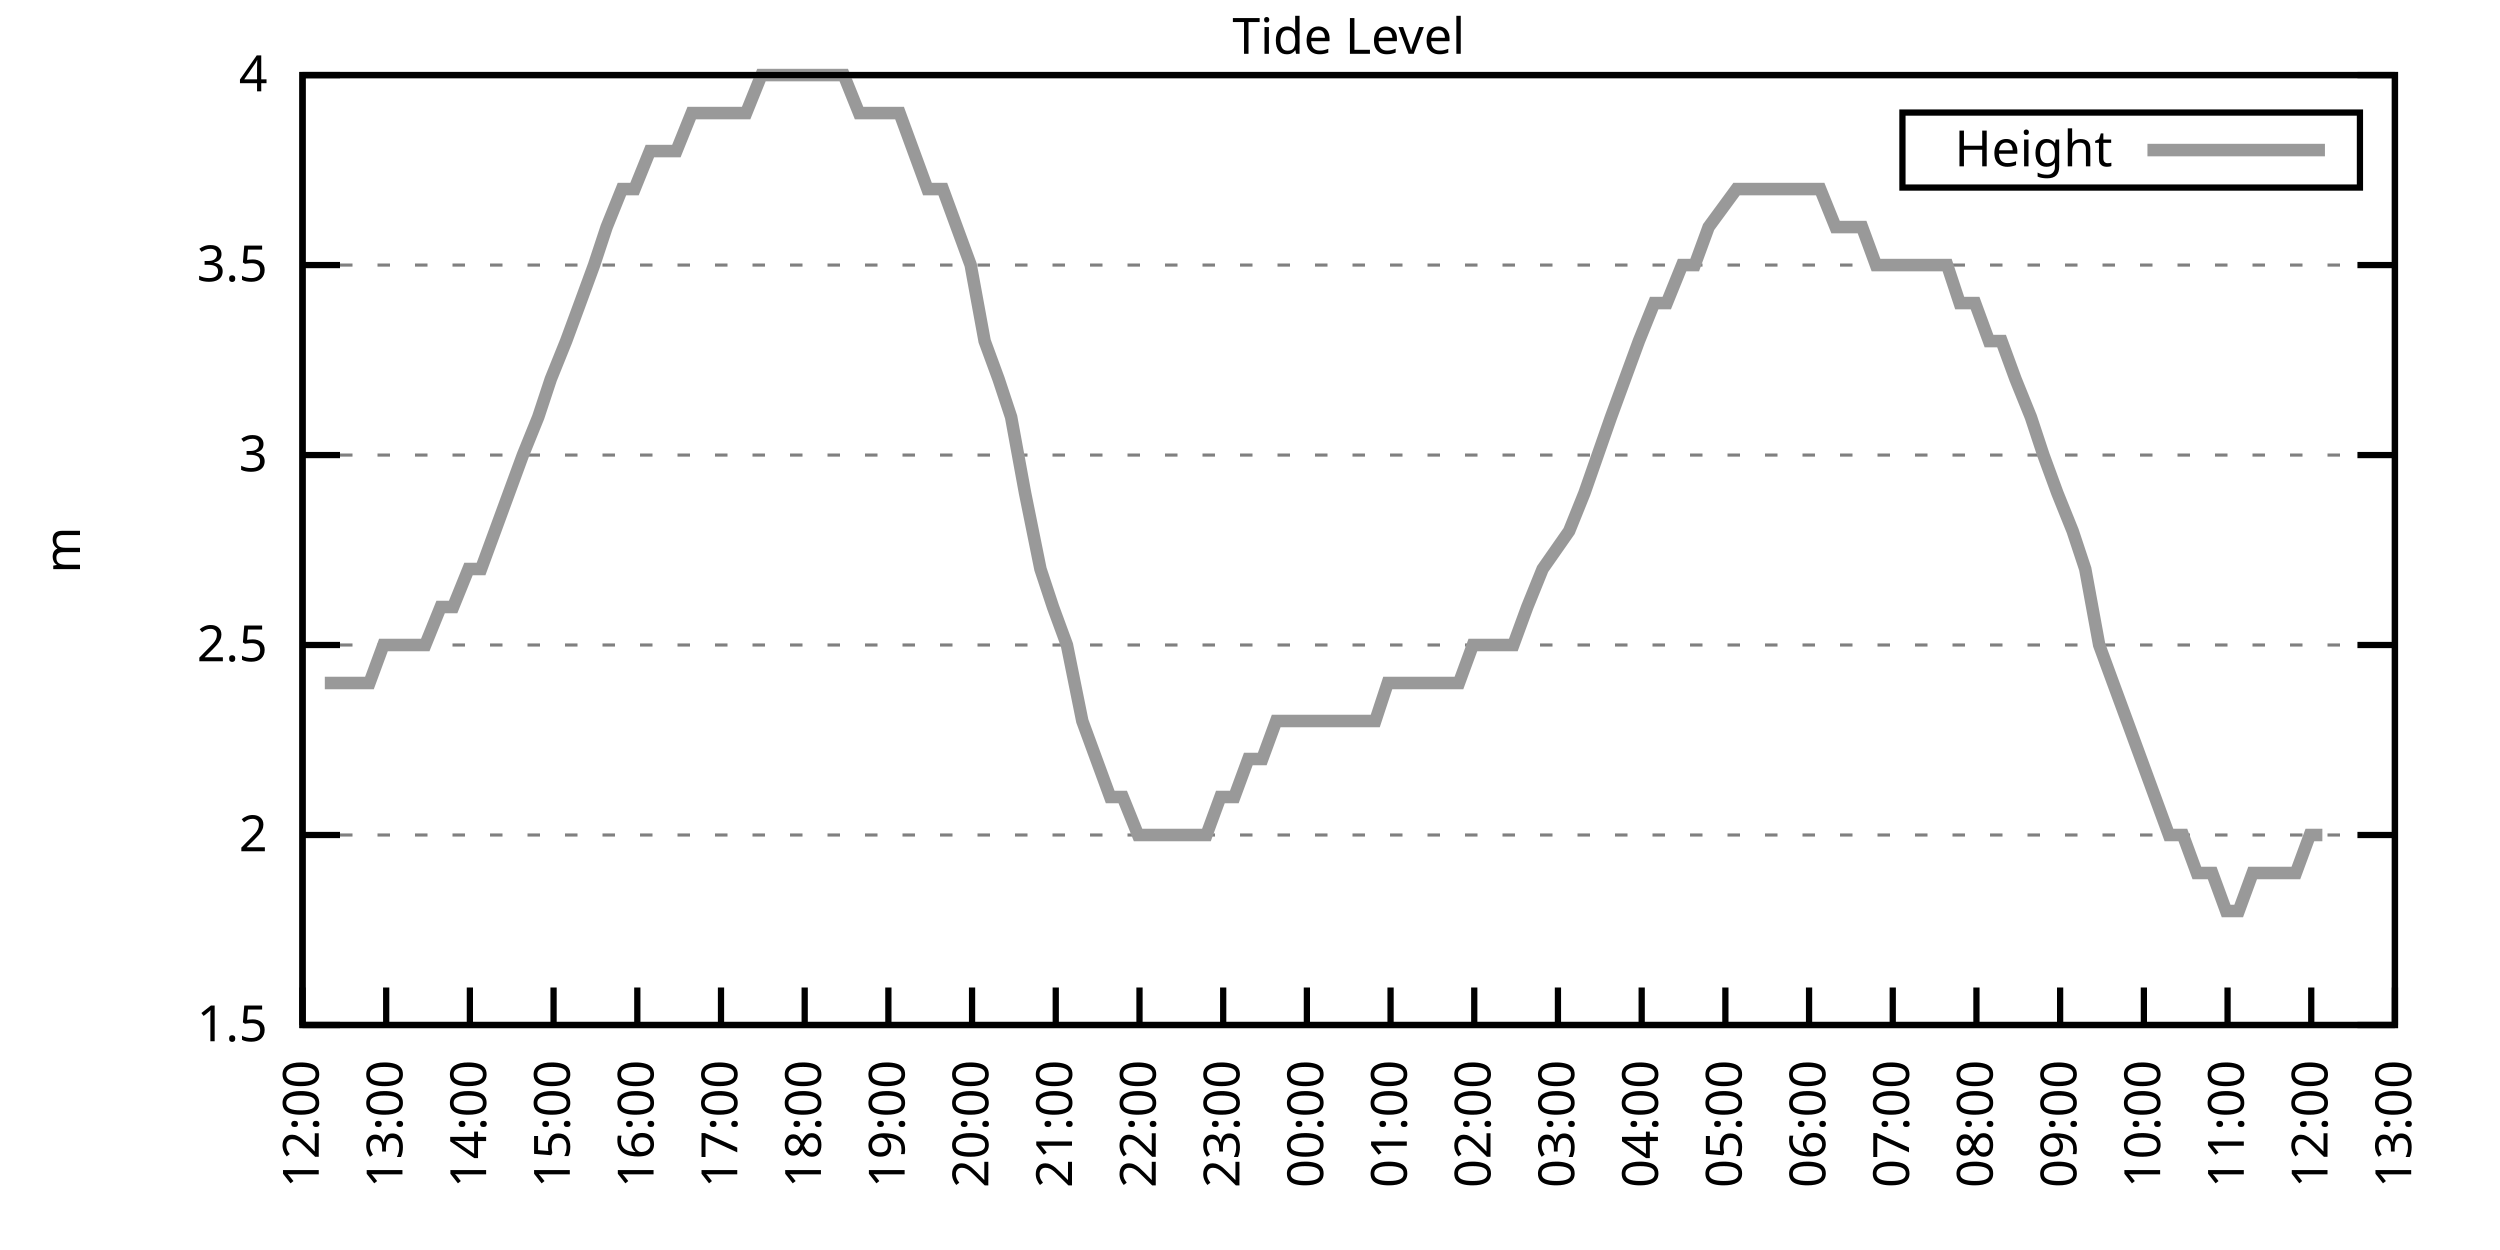
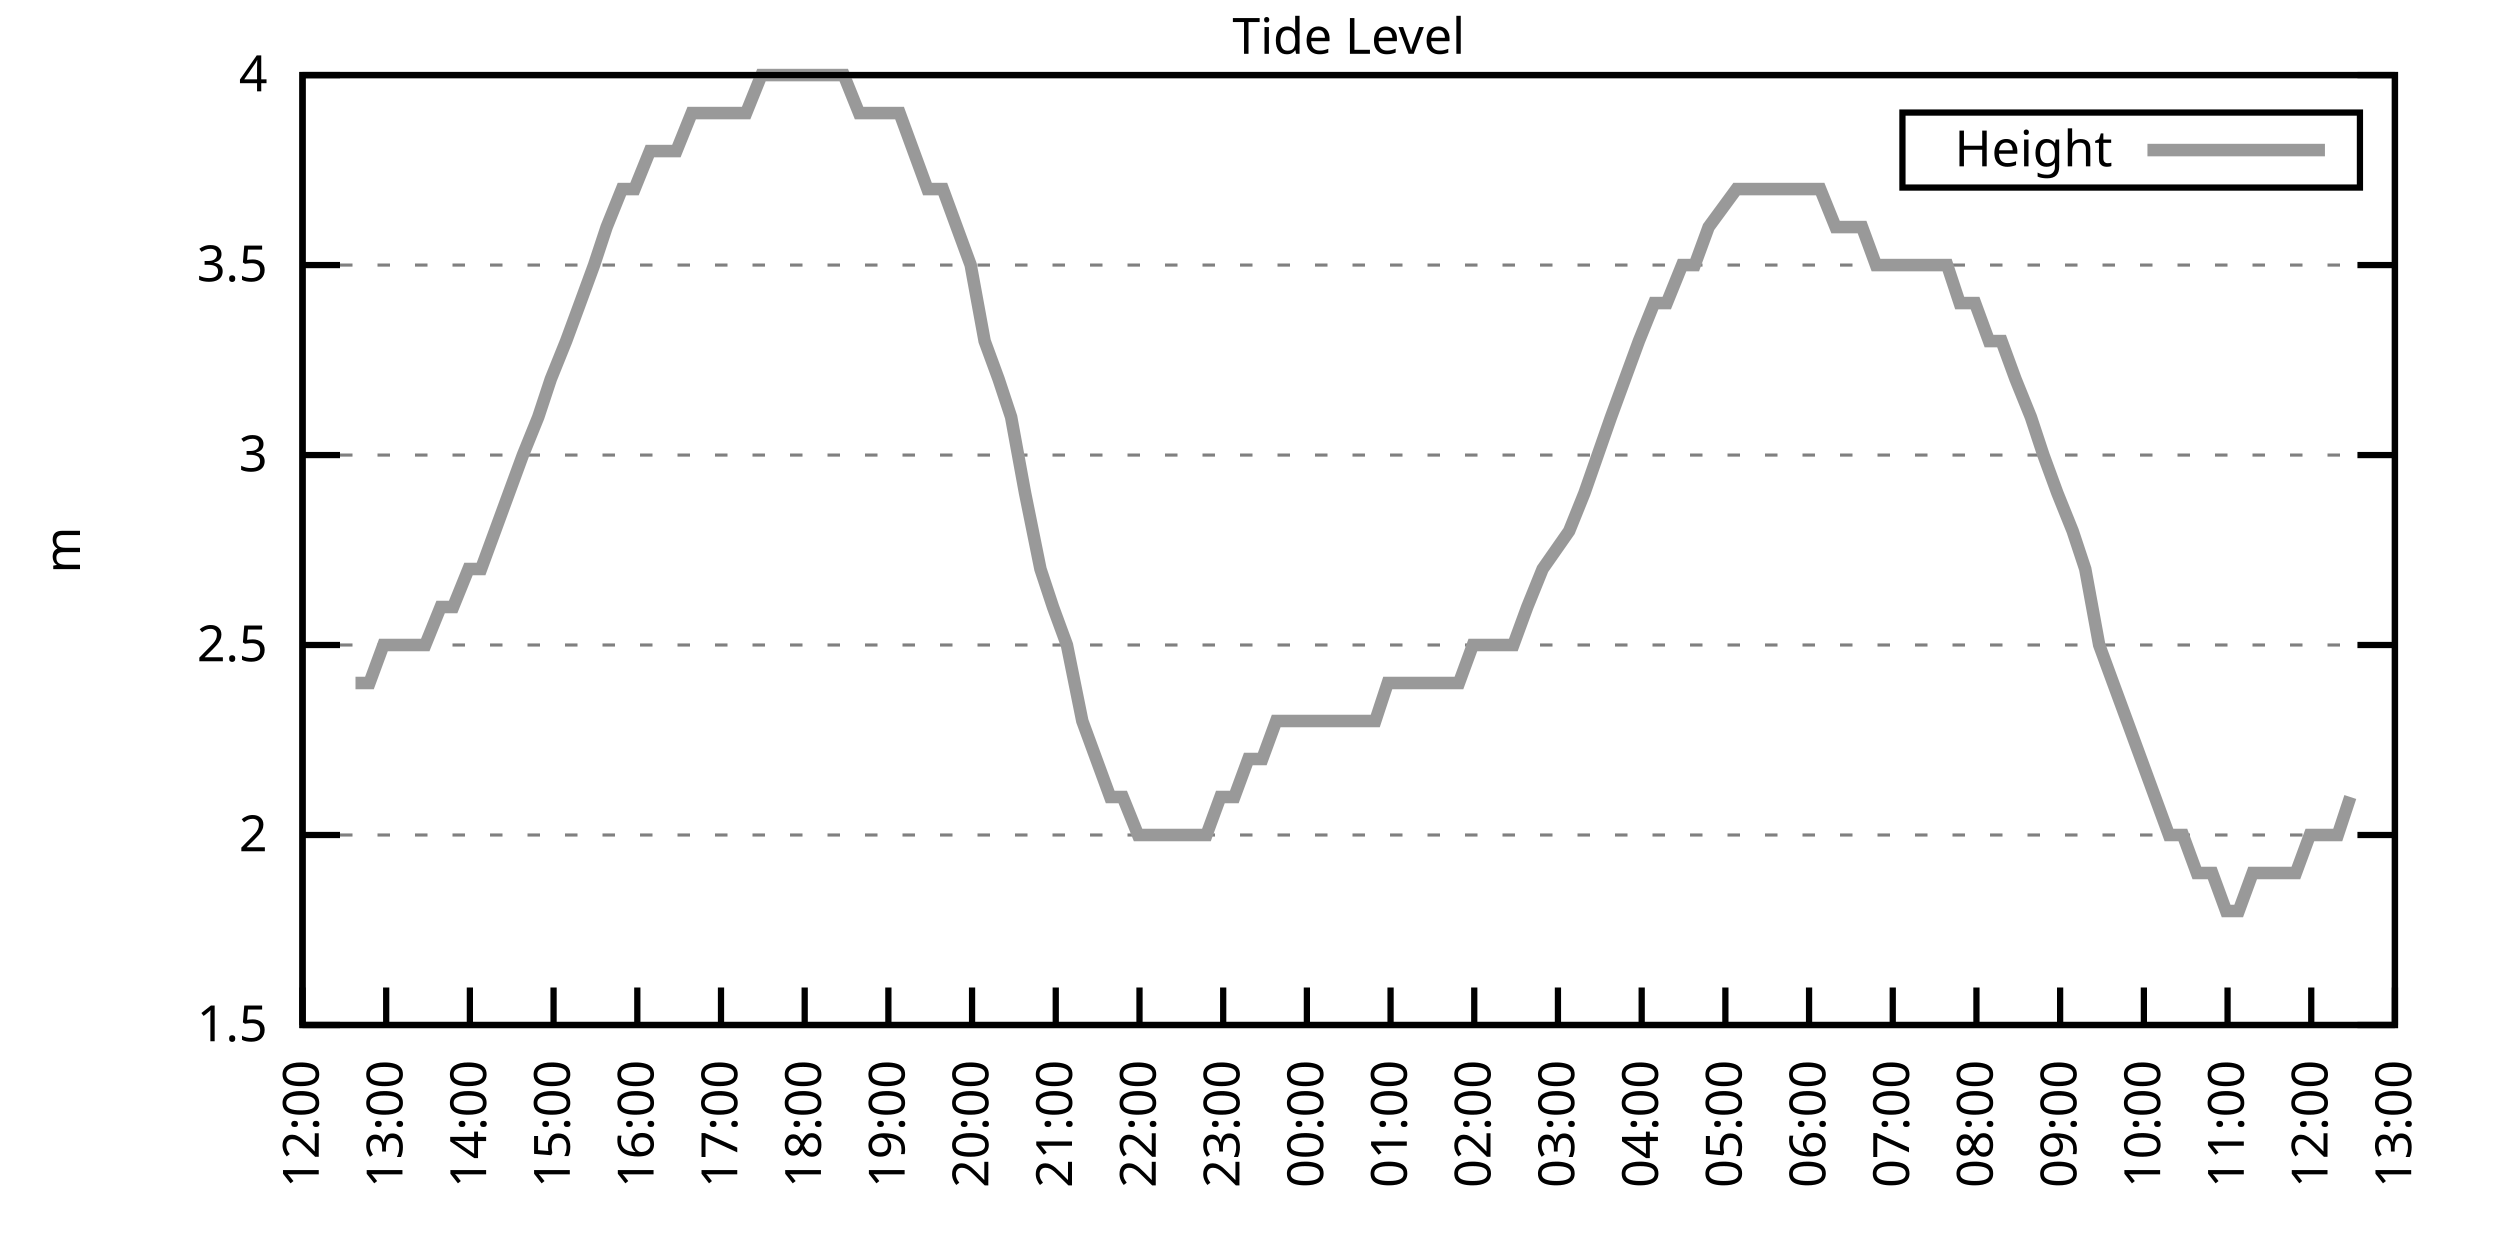
<svg xmlns="http://www.w3.org/2000/svg" xmlns:xlink="http://www.w3.org/1999/xlink" width="400" height="200" viewBox="0 0 400 200">
  <g id="gnuplot_canvas">
    <rect x="0" y="0" width="400" height="200" fill="none" />
    <defs>
      <circle id="gpDot" r="0.5" stroke-width="0.5" stroke="currentColor" />
      <path id="gpPt0" stroke-width="0.333" stroke="currentColor" d="M-1,0 h2 M0,-1 v2" />
      <path id="gpPt1" stroke-width="0.333" stroke="currentColor" d="M-1,-1 L1,1 M1,-1 L-1,1" />
      <path id="gpPt2" stroke-width="0.333" stroke="currentColor" d="M-1,0 L1,0 M0,-1 L0,1 M-1,-1 L1,1 M-1,1 L1,-1" />
      <rect id="gpPt3" stroke-width="0.333" stroke="currentColor" x="-1" y="-1" width="2" height="2" />
      <rect id="gpPt4" stroke-width="0.333" stroke="currentColor" fill="currentColor" x="-1" y="-1" width="2" height="2" />
      <circle id="gpPt5" stroke-width="0.333" stroke="currentColor" cx="0" cy="0" r="1" />
      <use xlink:href="#gpPt5" id="gpPt6" fill="currentColor" stroke="none" />
      <path id="gpPt7" stroke-width="0.333" stroke="currentColor" d="M0,-1.33 L-1.33,0.67 L1.33,0.67 z" />
      <use xlink:href="#gpPt7" id="gpPt8" fill="currentColor" stroke="none" />
      <use xlink:href="#gpPt7" id="gpPt9" stroke="currentColor" transform="rotate(180)" />
      <use xlink:href="#gpPt9" id="gpPt10" fill="currentColor" stroke="none" />
      <use xlink:href="#gpPt3" id="gpPt11" stroke="currentColor" transform="rotate(45)" />
      <use xlink:href="#gpPt11" id="gpPt12" fill="currentColor" stroke="none" />
      <path id="gpPt13" stroke-width="0.333" stroke="currentColor" d="M0,1.330 L1.265,0.411 L0.782,-1.067 L-0.782,-1.076 L-1.265,0.411 z" />
      <use xlink:href="#gpPt13" id="gpPt14" fill="currentColor" stroke="none" />
      <filter id="textbox" filterUnits="objectBoundingBox" x="0" y="0" height="1" width="1">
        <feFlood flood-color="white" flood-opacity="1" result="bgnd" />
        <feComposite in="SourceGraphic" in2="bgnd" operator="atop" />
      </filter>
      <filter id="greybox" filterUnits="objectBoundingBox" x="0" y="0" height="1" width="1">
        <feFlood flood-color="lightgrey" flood-opacity="1" result="grey" />
        <feComposite in="SourceGraphic" in2="grey" operator="atop" />
      </filter>
    </defs>
    <g fill="none" color="white" stroke="currentColor" stroke-width="1.00" stroke-linecap="butt" stroke-linejoin="miter">
</g>
    <g fill="none" color="black" stroke="currentColor" stroke-width="1.00" stroke-linecap="butt" stroke-linejoin="miter">
      <g stroke="none" shape-rendering="crispEdges">
        <polygon fill="rgb(255, 255, 255)" points="48.40,164.00 383.18,164.00 383.18,12.02 48.40,12.02 " />
      </g>
    </g>
    <g fill="none" color="black" stroke="currentColor" stroke-width="1.00" stroke-linecap="butt" stroke-linejoin="miter">
</g>
    <g fill="none" color="black" stroke="black" stroke-width="0.50" stroke-linecap="butt" stroke-linejoin="miter">
</g>
    <g fill="none" color="gray" stroke="currentColor" stroke-width="0.50" stroke-linecap="butt" stroke-linejoin="miter">
      <path stroke="gray" stroke-dasharray="2,4" class="gridline" d="M48.40,164.00 L383.19,164.00  " />
    </g>
    <g fill="none" color="gray" stroke="gray" stroke-width="1.00" stroke-linecap="butt" stroke-linejoin="miter">
</g>
    <g fill="none" color="black" stroke="currentColor" stroke-width="1.00" stroke-linecap="butt" stroke-linejoin="miter">
      <path stroke="black" d="M48.40,164.00 L54.40,164.00 M383.19,164.00 L377.19,164.00  " />
      <g transform="translate(42.80,166.60)" stroke="none" fill="black" font-family="Sans" font-size="8.00" text-anchor="end">
        <text>
          <tspan font-family="Sans"> 1.5</tspan>
        </text>
      </g>
    </g>
    <g fill="none" color="black" stroke="currentColor" stroke-width="1.00" stroke-linecap="butt" stroke-linejoin="miter">
</g>
    <g fill="none" color="black" stroke="black" stroke-width="0.50" stroke-linecap="butt" stroke-linejoin="miter">
</g>
    <g fill="none" color="gray" stroke="currentColor" stroke-width="0.50" stroke-linecap="butt" stroke-linejoin="miter">
      <path stroke="gray" stroke-dasharray="2,4" class="gridline" d="M48.40,133.60 L383.19,133.60  " />
    </g>
    <g fill="none" color="gray" stroke="gray" stroke-width="1.00" stroke-linecap="butt" stroke-linejoin="miter">
</g>
    <g fill="none" color="black" stroke="currentColor" stroke-width="1.00" stroke-linecap="butt" stroke-linejoin="miter">
      <path stroke="black" d="M48.40,133.60 L54.40,133.60 M383.19,133.60 L377.19,133.60  " />
      <g transform="translate(42.80,136.20)" stroke="none" fill="black" font-family="Sans" font-size="8.00" text-anchor="end">
        <text>
          <tspan font-family="Sans"> 2</tspan>
        </text>
      </g>
    </g>
    <g fill="none" color="black" stroke="currentColor" stroke-width="1.00" stroke-linecap="butt" stroke-linejoin="miter">
</g>
    <g fill="none" color="black" stroke="black" stroke-width="0.50" stroke-linecap="butt" stroke-linejoin="miter">
</g>
    <g fill="none" color="gray" stroke="currentColor" stroke-width="0.50" stroke-linecap="butt" stroke-linejoin="miter">
      <path stroke="gray" stroke-dasharray="2,4" class="gridline" d="M48.40,103.20 L383.19,103.20  " />
    </g>
    <g fill="none" color="gray" stroke="gray" stroke-width="1.00" stroke-linecap="butt" stroke-linejoin="miter">
</g>
    <g fill="none" color="black" stroke="currentColor" stroke-width="1.00" stroke-linecap="butt" stroke-linejoin="miter">
      <path stroke="black" d="M48.40,103.20 L54.40,103.20 M383.19,103.20 L377.19,103.20  " />
      <g transform="translate(42.80,105.80)" stroke="none" fill="black" font-family="Sans" font-size="8.00" text-anchor="end">
        <text>
          <tspan font-family="Sans"> 2.5</tspan>
        </text>
      </g>
    </g>
    <g fill="none" color="black" stroke="currentColor" stroke-width="1.00" stroke-linecap="butt" stroke-linejoin="miter">
</g>
    <g fill="none" color="black" stroke="black" stroke-width="0.50" stroke-linecap="butt" stroke-linejoin="miter">
</g>
    <g fill="none" color="gray" stroke="currentColor" stroke-width="0.50" stroke-linecap="butt" stroke-linejoin="miter">
      <path stroke="gray" stroke-dasharray="2,4" class="gridline" d="M48.40,72.81 L383.19,72.81  " />
    </g>
    <g fill="none" color="gray" stroke="gray" stroke-width="1.00" stroke-linecap="butt" stroke-linejoin="miter">
</g>
    <g fill="none" color="black" stroke="currentColor" stroke-width="1.00" stroke-linecap="butt" stroke-linejoin="miter">
      <path stroke="black" d="M48.40,72.81 L54.40,72.81 M383.19,72.81 L377.19,72.81  " />
      <g transform="translate(42.80,75.41)" stroke="none" fill="black" font-family="Sans" font-size="8.00" text-anchor="end">
        <text>
          <tspan font-family="Sans"> 3</tspan>
        </text>
      </g>
    </g>
    <g fill="none" color="black" stroke="currentColor" stroke-width="1.00" stroke-linecap="butt" stroke-linejoin="miter">
</g>
    <g fill="none" color="black" stroke="black" stroke-width="0.50" stroke-linecap="butt" stroke-linejoin="miter">
</g>
    <g fill="none" color="gray" stroke="currentColor" stroke-width="0.50" stroke-linecap="butt" stroke-linejoin="miter">
      <path stroke="gray" stroke-dasharray="2,4" class="gridline" d="M48.40,42.41 L383.19,42.41  " />
    </g>
    <g fill="none" color="gray" stroke="gray" stroke-width="1.00" stroke-linecap="butt" stroke-linejoin="miter">
</g>
    <g fill="none" color="black" stroke="currentColor" stroke-width="1.00" stroke-linecap="butt" stroke-linejoin="miter">
      <path stroke="black" d="M48.40,42.41 L54.40,42.41 M383.19,42.41 L377.19,42.41  " />
      <g transform="translate(42.80,45.01)" stroke="none" fill="black" font-family="Sans" font-size="8.00" text-anchor="end">
        <text>
          <tspan font-family="Sans"> 3.5</tspan>
        </text>
      </g>
    </g>
    <g fill="none" color="black" stroke="currentColor" stroke-width="1.00" stroke-linecap="butt" stroke-linejoin="miter">
</g>
    <g fill="none" color="black" stroke="black" stroke-width="0.50" stroke-linecap="butt" stroke-linejoin="miter">
</g>
    <g fill="none" color="gray" stroke="currentColor" stroke-width="0.50" stroke-linecap="butt" stroke-linejoin="miter">
      <path stroke="gray" stroke-dasharray="2,4" class="gridline" d="M48.40,12.01 L383.19,12.01  " />
    </g>
    <g fill="none" color="gray" stroke="gray" stroke-width="1.00" stroke-linecap="butt" stroke-linejoin="miter">
</g>
    <g fill="none" color="black" stroke="currentColor" stroke-width="1.00" stroke-linecap="butt" stroke-linejoin="miter">
      <path stroke="black" d="M48.40,12.01 L54.40,12.01 M383.19,12.01 L377.19,12.01  " />
      <g transform="translate(42.80,14.61)" stroke="none" fill="black" font-family="Sans" font-size="8.00" text-anchor="end">
        <text>
          <tspan font-family="Sans"> 4</tspan>
        </text>
      </g>
    </g>
    <g fill="none" color="black" stroke="currentColor" stroke-width="1.00" stroke-linecap="butt" stroke-linejoin="miter">
      <path stroke="black" d="M48.40,164.00 L48.40,158.00  " />
      <g transform="translate(51.00,169.60) rotate(270.00)" stroke="none" fill="black" font-family="Sans" font-size="8.00" text-anchor="end">
        <text>
          <tspan font-family="Sans">12:00</tspan>
        </text>
      </g>
    </g>
    <g fill="none" color="black" stroke="currentColor" stroke-width="1.00" stroke-linecap="butt" stroke-linejoin="miter">
      <path stroke="black" d="M61.79,164.00 L61.79,158.00  " />
      <g transform="translate(64.39,169.60) rotate(270.00)" stroke="none" fill="black" font-family="Sans" font-size="8.00" text-anchor="end">
        <text>
          <tspan font-family="Sans">13:00</tspan>
        </text>
      </g>
    </g>
    <g fill="none" color="black" stroke="currentColor" stroke-width="1.00" stroke-linecap="butt" stroke-linejoin="miter">
      <path stroke="black" d="M75.18,164.00 L75.18,158.00  " />
      <g transform="translate(77.78,169.60) rotate(270.00)" stroke="none" fill="black" font-family="Sans" font-size="8.00" text-anchor="end">
        <text>
          <tspan font-family="Sans">14:00</tspan>
        </text>
      </g>
    </g>
    <g fill="none" color="black" stroke="currentColor" stroke-width="1.00" stroke-linecap="butt" stroke-linejoin="miter">
      <path stroke="black" d="M88.57,164.00 L88.57,158.00  " />
      <g transform="translate(91.17,169.60) rotate(270.00)" stroke="none" fill="black" font-family="Sans" font-size="8.00" text-anchor="end">
        <text>
          <tspan font-family="Sans">15:00</tspan>
        </text>
      </g>
    </g>
    <g fill="none" color="black" stroke="currentColor" stroke-width="1.00" stroke-linecap="butt" stroke-linejoin="miter">
      <path stroke="black" d="M101.97,164.00 L101.97,158.00  " />
      <g transform="translate(104.57,169.60) rotate(270.00)" stroke="none" fill="black" font-family="Sans" font-size="8.00" text-anchor="end">
        <text>
          <tspan font-family="Sans">16:00</tspan>
        </text>
      </g>
    </g>
    <g fill="none" color="black" stroke="currentColor" stroke-width="1.00" stroke-linecap="butt" stroke-linejoin="miter">
      <path stroke="black" d="M115.36,164.00 L115.36,158.00  " />
      <g transform="translate(117.96,169.60) rotate(270.00)" stroke="none" fill="black" font-family="Sans" font-size="8.00" text-anchor="end">
        <text>
          <tspan font-family="Sans">17:00</tspan>
        </text>
      </g>
    </g>
    <g fill="none" color="black" stroke="currentColor" stroke-width="1.00" stroke-linecap="butt" stroke-linejoin="miter">
      <path stroke="black" d="M128.75,164.00 L128.75,158.00  " />
      <g transform="translate(131.35,169.60) rotate(270.00)" stroke="none" fill="black" font-family="Sans" font-size="8.00" text-anchor="end">
        <text>
          <tspan font-family="Sans">18:00</tspan>
        </text>
      </g>
    </g>
    <g fill="none" color="black" stroke="currentColor" stroke-width="1.00" stroke-linecap="butt" stroke-linejoin="miter">
      <path stroke="black" d="M142.14,164.00 L142.14,158.00  " />
      <g transform="translate(144.74,169.60) rotate(270.00)" stroke="none" fill="black" font-family="Sans" font-size="8.00" text-anchor="end">
        <text>
          <tspan font-family="Sans">19:00</tspan>
        </text>
      </g>
    </g>
    <g fill="none" color="black" stroke="currentColor" stroke-width="1.00" stroke-linecap="butt" stroke-linejoin="miter">
      <path stroke="black" d="M155.53,164.00 L155.53,158.00  " />
      <g transform="translate(158.13,169.60) rotate(270.00)" stroke="none" fill="black" font-family="Sans" font-size="8.00" text-anchor="end">
        <text>
          <tspan font-family="Sans">20:00</tspan>
        </text>
      </g>
    </g>
    <g fill="none" color="black" stroke="currentColor" stroke-width="1.00" stroke-linecap="butt" stroke-linejoin="miter">
      <path stroke="black" d="M168.92,164.00 L168.92,158.00  " />
      <g transform="translate(171.52,169.60) rotate(270.00)" stroke="none" fill="black" font-family="Sans" font-size="8.00" text-anchor="end">
        <text>
          <tspan font-family="Sans">21:00</tspan>
        </text>
      </g>
    </g>
    <g fill="none" color="black" stroke="currentColor" stroke-width="1.00" stroke-linecap="butt" stroke-linejoin="miter">
      <path stroke="black" d="M182.32,164.00 L182.32,158.00  " />
      <g transform="translate(184.92,169.60) rotate(270.00)" stroke="none" fill="black" font-family="Sans" font-size="8.00" text-anchor="end">
        <text>
          <tspan font-family="Sans">22:00</tspan>
        </text>
      </g>
    </g>
    <g fill="none" color="black" stroke="currentColor" stroke-width="1.00" stroke-linecap="butt" stroke-linejoin="miter">
      <path stroke="black" d="M195.71,164.00 L195.71,158.00  " />
      <g transform="translate(198.31,169.60) rotate(270.00)" stroke="none" fill="black" font-family="Sans" font-size="8.00" text-anchor="end">
        <text>
          <tspan font-family="Sans">23:00</tspan>
        </text>
      </g>
    </g>
    <g fill="none" color="black" stroke="currentColor" stroke-width="1.00" stroke-linecap="butt" stroke-linejoin="miter">
      <path stroke="black" d="M209.10,164.00 L209.10,158.00  " />
      <g transform="translate(211.70,169.60) rotate(270.00)" stroke="none" fill="black" font-family="Sans" font-size="8.00" text-anchor="end">
        <text>
          <tspan font-family="Sans">00:00</tspan>
        </text>
      </g>
    </g>
    <g fill="none" color="black" stroke="currentColor" stroke-width="1.00" stroke-linecap="butt" stroke-linejoin="miter">
      <path stroke="black" d="M222.49,164.00 L222.49,158.00  " />
      <g transform="translate(225.09,169.60) rotate(270.00)" stroke="none" fill="black" font-family="Sans" font-size="8.00" text-anchor="end">
        <text>
          <tspan font-family="Sans">01:00</tspan>
        </text>
      </g>
    </g>
    <g fill="none" color="black" stroke="currentColor" stroke-width="1.00" stroke-linecap="butt" stroke-linejoin="miter">
      <path stroke="black" d="M235.88,164.00 L235.88,158.00  " />
      <g transform="translate(238.48,169.60) rotate(270.00)" stroke="none" fill="black" font-family="Sans" font-size="8.00" text-anchor="end">
        <text>
          <tspan font-family="Sans">02:00</tspan>
        </text>
      </g>
    </g>
    <g fill="none" color="black" stroke="currentColor" stroke-width="1.00" stroke-linecap="butt" stroke-linejoin="miter">
      <path stroke="black" d="M249.27,164.00 L249.27,158.00  " />
      <g transform="translate(251.87,169.60) rotate(270.00)" stroke="none" fill="black" font-family="Sans" font-size="8.00" text-anchor="end">
        <text>
          <tspan font-family="Sans">03:00</tspan>
        </text>
      </g>
    </g>
    <g fill="none" color="black" stroke="currentColor" stroke-width="1.00" stroke-linecap="butt" stroke-linejoin="miter">
      <path stroke="black" d="M262.67,164.00 L262.67,158.00  " />
      <g transform="translate(265.27,169.60) rotate(270.00)" stroke="none" fill="black" font-family="Sans" font-size="8.00" text-anchor="end">
        <text>
          <tspan font-family="Sans">04:00</tspan>
        </text>
      </g>
    </g>
    <g fill="none" color="black" stroke="currentColor" stroke-width="1.00" stroke-linecap="butt" stroke-linejoin="miter">
      <path stroke="black" d="M276.06,164.00 L276.06,158.00  " />
      <g transform="translate(278.66,169.60) rotate(270.00)" stroke="none" fill="black" font-family="Sans" font-size="8.00" text-anchor="end">
        <text>
          <tspan font-family="Sans">05:00</tspan>
        </text>
      </g>
    </g>
    <g fill="none" color="black" stroke="currentColor" stroke-width="1.00" stroke-linecap="butt" stroke-linejoin="miter">
      <path stroke="black" d="M289.45,164.00 L289.45,158.00  " />
      <g transform="translate(292.05,169.60) rotate(270.00)" stroke="none" fill="black" font-family="Sans" font-size="8.00" text-anchor="end">
        <text>
          <tspan font-family="Sans">06:00</tspan>
        </text>
      </g>
    </g>
    <g fill="none" color="black" stroke="currentColor" stroke-width="1.00" stroke-linecap="butt" stroke-linejoin="miter">
      <path stroke="black" d="M302.84,164.00 L302.84,158.00  " />
      <g transform="translate(305.44,169.60) rotate(270.00)" stroke="none" fill="black" font-family="Sans" font-size="8.00" text-anchor="end">
        <text>
          <tspan font-family="Sans">07:00</tspan>
        </text>
      </g>
    </g>
    <g fill="none" color="black" stroke="currentColor" stroke-width="1.00" stroke-linecap="butt" stroke-linejoin="miter">
      <path stroke="black" d="M316.23,164.00 L316.23,158.00  " />
      <g transform="translate(318.83,169.60) rotate(270.00)" stroke="none" fill="black" font-family="Sans" font-size="8.00" text-anchor="end">
        <text>
          <tspan font-family="Sans">08:00</tspan>
        </text>
      </g>
    </g>
    <g fill="none" color="black" stroke="currentColor" stroke-width="1.00" stroke-linecap="butt" stroke-linejoin="miter">
      <path stroke="black" d="M329.62,164.00 L329.62,158.00  " />
      <g transform="translate(332.22,169.60) rotate(270.00)" stroke="none" fill="black" font-family="Sans" font-size="8.00" text-anchor="end">
        <text>
          <tspan font-family="Sans">09:00</tspan>
        </text>
      </g>
    </g>
    <g fill="none" color="black" stroke="currentColor" stroke-width="1.00" stroke-linecap="butt" stroke-linejoin="miter">
      <path stroke="black" d="M343.02,164.00 L343.02,158.00  " />
      <g transform="translate(345.62,169.60) rotate(270.00)" stroke="none" fill="black" font-family="Sans" font-size="8.00" text-anchor="end">
        <text>
          <tspan font-family="Sans">10:00</tspan>
        </text>
      </g>
    </g>
    <g fill="none" color="black" stroke="currentColor" stroke-width="1.00" stroke-linecap="butt" stroke-linejoin="miter">
      <path stroke="black" d="M356.41,164.00 L356.41,158.00  " />
      <g transform="translate(359.01,169.60) rotate(270.00)" stroke="none" fill="black" font-family="Sans" font-size="8.00" text-anchor="end">
        <text>
          <tspan font-family="Sans">11:00</tspan>
        </text>
      </g>
    </g>
    <g fill="none" color="black" stroke="currentColor" stroke-width="1.00" stroke-linecap="butt" stroke-linejoin="miter">
      <path stroke="black" d="M369.80,164.00 L369.80,158.00  " />
      <g transform="translate(372.40,169.60) rotate(270.00)" stroke="none" fill="black" font-family="Sans" font-size="8.00" text-anchor="end">
        <text>
          <tspan font-family="Sans">12:00</tspan>
        </text>
      </g>
    </g>
    <g fill="none" color="black" stroke="currentColor" stroke-width="1.00" stroke-linecap="butt" stroke-linejoin="miter">
      <path stroke="black" d="M383.19,164.00 L383.19,158.00  " />
      <g transform="translate(385.79,169.60) rotate(270.00)" stroke="none" fill="black" font-family="Sans" font-size="8.00" text-anchor="end">
        <text>
          <tspan font-family="Sans">13:00</tspan>
        </text>
      </g>
    </g>
    <g fill="none" color="black" stroke="currentColor" stroke-width="1.00" stroke-linecap="butt" stroke-linejoin="miter">
</g>
    <g fill="none" color="black" stroke="currentColor" stroke-width="1.00" stroke-linecap="butt" stroke-linejoin="miter">
      <path stroke="black" d="M48.40,12.01 L48.40,164.00 L383.19,164.00 L383.19,12.01 L48.40,12.01 Z  " />
    </g>
    <g fill="none" color="black" stroke="currentColor" stroke-width="1.00" stroke-linecap="butt" stroke-linejoin="miter">
</g>
    <g fill="none" color="black" stroke="currentColor" stroke-width="1.00" stroke-linecap="butt" stroke-linejoin="miter">
      <path stroke="black" d="M304.39,30.01 L304.39,18.01 L377.59,18.01 L377.59,30.01 L304.39,30.01 Z  " />
    </g>
    <g id="Tide_level_plot_1">
      <g fill="none" color="white" stroke="black" stroke-width="2.00" stroke-linecap="butt" stroke-linejoin="miter">
</g>
      <g fill="none" color="black" stroke="currentColor" stroke-width="2.00" stroke-linecap="butt" stroke-linejoin="miter">
        <g transform="translate(337.99,26.61)" stroke="none" fill="black" font-family="Sans" font-size="8.00" text-anchor="end">
          <text>
            <tspan font-family="Sans">Height</tspan>
          </text>
        </g>
      </g>
      <g fill="none" color="black" stroke="currentColor" stroke-width="2.00" stroke-linecap="butt" stroke-linejoin="miter">
-         <path stroke="rgb(153, 153, 153)" d="M343.59,24.01 L371.99,24.01 M51.97,109.28 L53.98,109.28 L56.88,109.28 L59.11,109.28 L61.35,103.20 L63.58,103.20   L65.81,103.20 L68.04,103.20 L70.50,97.12 L72.50,97.12 L74.96,91.04 L76.97,91.04 L79.20,84.97 L81.43,78.89   L83.66,72.81 L86.12,66.73 L88.13,60.65 L90.58,54.57 L92.82,48.49 L95.05,42.41 L97.06,36.33 L99.51,30.25   L101.52,30.25 L103.98,24.17 L105.98,24.17 L108.22,24.17 L110.67,18.09 L112.68,18.09 L114.91,18.09 L117.14,18.09   L119.38,18.09 L121.83,12.01 L123.84,12.01 L126.07,12.01 L128.53,12.01 L130.76,12.01 L132.77,12.01 L135.00,12.01   L137.45,18.09 L139.69,18.09 L141.69,18.09 L143.93,18.09 L146.16,24.17 L148.39,30.25 L150.85,30.25 L153.08,36.33   L155.31,42.41 L157.54,54.57 L159.77,60.65 L161.78,66.73 L164.01,78.89 L166.47,91.04 L168.48,97.12 L170.71,103.20   L173.17,115.36 L175.40,121.44 L177.63,127.52 L179.64,127.52 L182.09,133.60 L184.32,133.60 L186.33,133.60 L188.57,133.60   L191.02,133.60 L193.03,133.60 L195.26,127.52 L197.49,127.52 L199.73,121.44 L201.96,121.44 L204.19,115.36 L206.42,115.36   L208.65,115.36 L211.11,115.36 L213.34,115.36 L215.57,115.36 L217.80,115.36 L220.04,115.36 L222.04,109.28 L224.50,109.28   L226.73,109.28 L228.74,109.28 L230.75,109.28 L233.43,109.28 L235.66,103.20 L237.67,103.20 L240.12,103.20 L242.13,103.20   L244.36,97.12 L246.82,91.04 L251.06,84.97 L253.51,78.89 L257.76,66.73 L259.99,60.65 L262.22,54.57 L264.67,48.49   L266.68,48.49 L269.14,42.41 L271.15,42.41 L273.38,36.33 L277.84,30.25 L280.30,30.25 L282.31,30.25 L284.76,30.25   L286.77,30.25 L289.00,30.25 L291.23,30.25 L293.69,36.33 L295.92,36.33 L297.93,36.33 L300.16,42.41 L302.39,42.41   L304.85,42.41 L306.86,42.41 L309.09,42.41 L311.54,42.41 L313.55,48.49 L316.01,48.49 L318.24,54.57 L320.25,54.57   L322.48,60.65 L324.94,66.73 L326.95,72.81 L329.18,78.89 L331.63,84.97 L333.64,91.04 L335.87,103.20 L338.10,109.28   L340.34,115.36 L342.57,121.44 L344.80,127.52 L347.03,133.60 L349.26,133.60 L351.50,139.68 L353.95,139.68 L356.18,145.76   L358.19,145.76 L360.42,139.68 L362.66,139.68 L364.89,139.68 L367.34,139.68 L369.58,133.60 L371.58,133.60  " />
+         <path stroke="rgb(153, 153, 153)" d="M343.59,24.01 L371.99,24.01 M56.88,109.28 L59.11,109.28 L61.35,103.20 L63.58,103.20 L65.81,103.20 L68.04,103.20   L70.50,97.12 L72.50,97.12 L74.96,91.04 L76.97,91.04 L79.20,84.97 L81.43,78.89 L83.66,72.81 L86.12,66.73   L88.13,60.65 L90.58,54.57 L92.82,48.49 L95.05,42.41 L97.06,36.33 L99.51,30.25 L101.52,30.25 L103.98,24.17   L105.98,24.17 L108.22,24.17 L110.67,18.09 L112.68,18.09 L114.91,18.09 L117.14,18.09 L119.38,18.09 L121.83,12.01   L123.84,12.01 L126.07,12.01 L128.53,12.01 L130.76,12.01 L132.77,12.01 L135.00,12.01 L137.45,18.09 L139.69,18.09   L141.69,18.09 L143.93,18.09 L146.16,24.17 L148.39,30.25 L150.85,30.25 L153.08,36.33 L155.31,42.41 L157.54,54.57   L159.77,60.65 L161.78,66.73 L164.01,78.89 L166.47,91.04 L168.48,97.12 L170.71,103.20 L173.17,115.36 L175.40,121.44   L177.63,127.52 L179.64,127.52 L182.09,133.60 L184.32,133.60 L186.33,133.60 L188.57,133.60 L191.02,133.60 L193.03,133.60   L195.26,127.52 L197.49,127.52 L199.73,121.44 L201.96,121.44 L204.19,115.36 L206.42,115.36 L208.65,115.36 L211.11,115.36   L213.34,115.36 L215.57,115.36 L217.80,115.36 L220.04,115.36 L222.04,109.28 L224.50,109.28 L226.73,109.28 L228.74,109.28   L230.75,109.28 L233.43,109.28 L235.66,103.20 L237.67,103.20 L240.12,103.20 L242.13,103.20 L244.36,97.12 L246.82,91.04   L251.06,84.97 L253.51,78.89 L257.76,66.73 L259.99,60.65 L262.22,54.57 L264.67,48.49 L266.68,48.49 L269.14,42.41   L271.15,42.41 L273.38,36.33 L277.84,30.25 L280.30,30.25 L282.31,30.25 L284.76,30.25 L286.77,30.25 L289.00,30.25   L291.23,30.25 L293.69,36.33 L295.92,36.33 L297.93,36.33 L300.16,42.41 L302.39,42.41 L304.85,42.41 L306.86,42.41   L309.09,42.41 L311.54,42.41 L313.55,48.49 L316.01,48.49 L318.24,54.57 L320.25,54.57 L322.48,60.65 L324.94,66.73   L326.95,72.81 L329.18,78.89 L331.63,84.97 L333.64,91.04 L335.87,103.20 L338.10,109.28 L340.34,115.36 L342.57,121.44   L344.80,127.52 L347.03,133.60 L349.26,133.60 L351.50,139.68 L353.95,139.68 L356.18,145.76 L358.19,145.76 L360.42,139.68   L362.66,139.68 L364.89,139.68 L367.34,139.68 L369.58,133.60 L371.58,133.60 L374.04,133.60 L376.05,127.52  " />
      </g>
    </g>
    <g fill="none" color="black" stroke="currentColor" stroke-width="2.00" stroke-linecap="butt" stroke-linejoin="miter">
</g>
    <g fill="none" color="black" stroke="black" stroke-width="1.00" stroke-linecap="butt" stroke-linejoin="miter">
</g>
    <g fill="none" color="black" stroke="currentColor" stroke-width="1.00" stroke-linecap="butt" stroke-linejoin="miter">
      <path stroke="black" d="M48.40,12.01 L48.40,164.00 L383.19,164.00 L383.19,12.01 L48.40,12.01 Z  " />
      <g transform="translate(12.80,88.01) rotate(270.00)" stroke="none" fill="black" font-family="Sans" font-size="8.00" text-anchor="middle">
        <text>
          <tspan font-family="Sans">m</tspan>
        </text>
      </g>
    </g>
    <g fill="none" color="black" stroke="currentColor" stroke-width="1.00" stroke-linecap="butt" stroke-linejoin="miter">
</g>
    <g fill="none" color="black" stroke="currentColor" stroke-width="1.00" stroke-linecap="butt" stroke-linejoin="miter">
      <g transform="translate(215.79,8.61)" stroke="none" fill="black" font-family="Sans" font-size="8.00" text-anchor="middle">
        <text>
          <tspan font-family="Sans">Tide Level</tspan>
        </text>
      </g>
    </g>
    <g fill="none" color="black" stroke="currentColor" stroke-width="1.00" stroke-linecap="butt" stroke-linejoin="miter">
</g>
  </g>
</svg>
